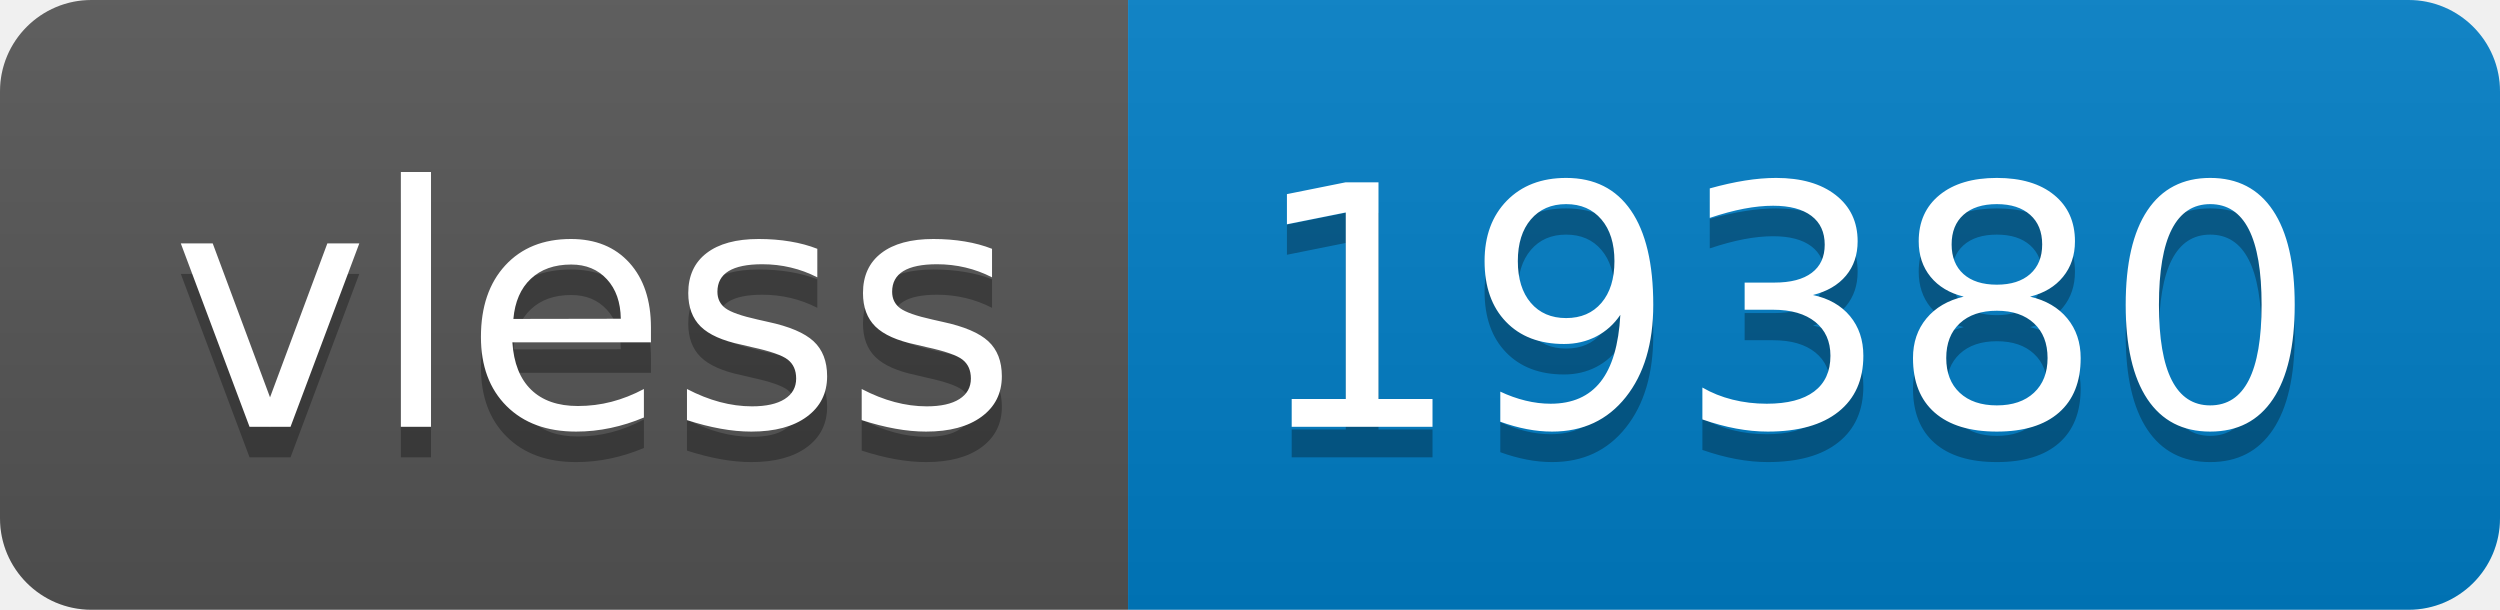
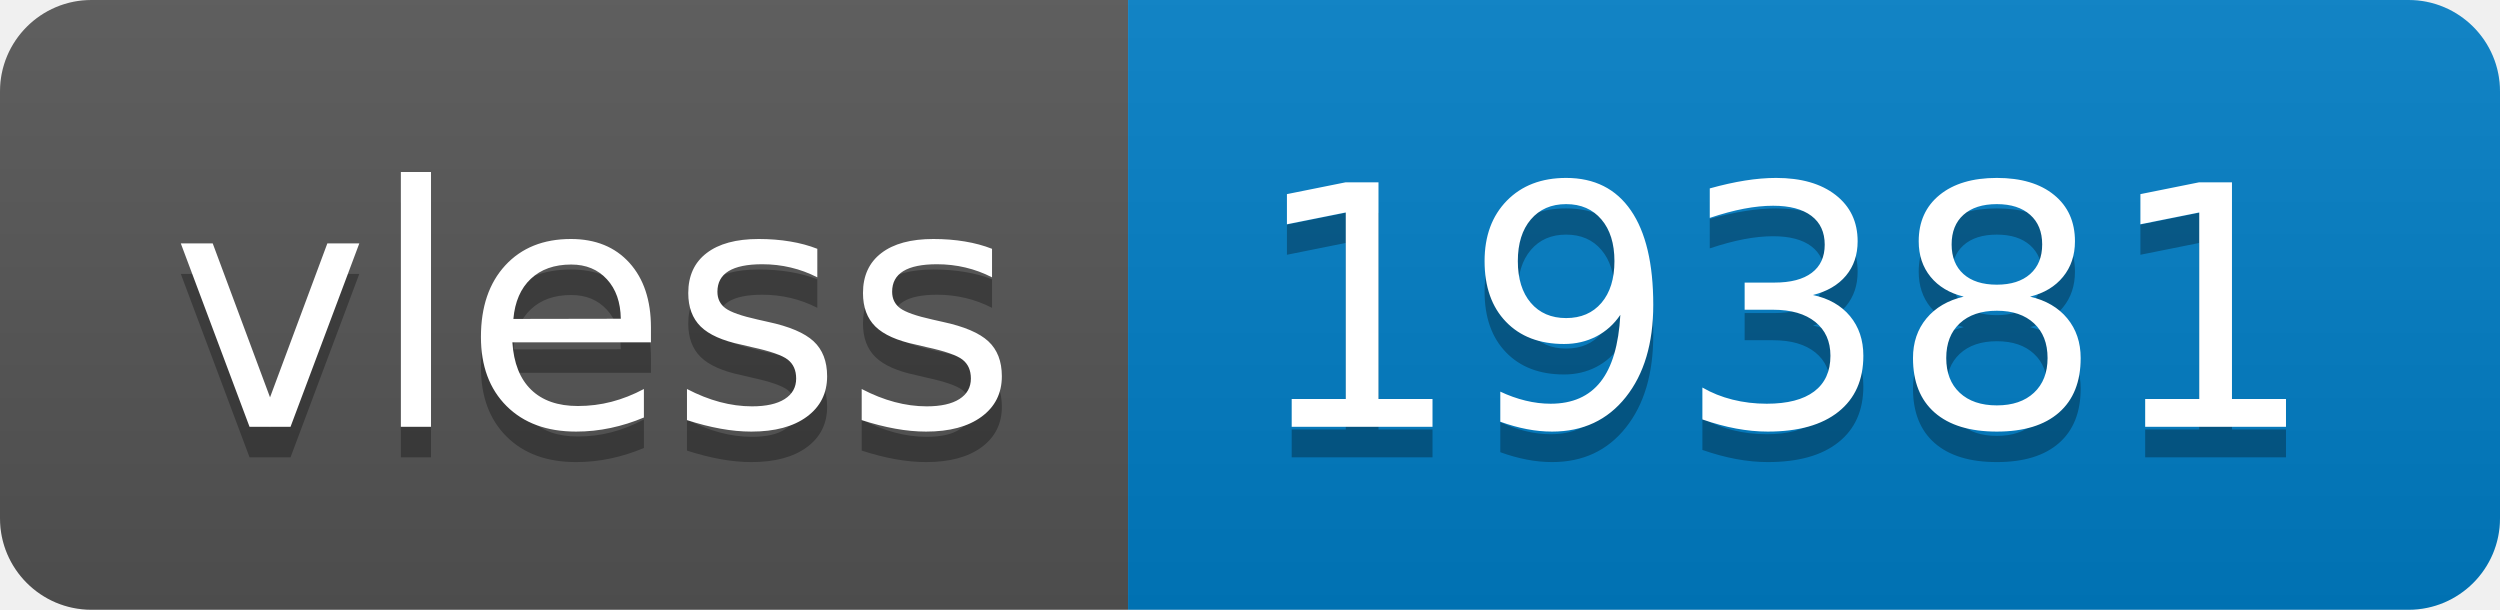
- <svg xmlns="http://www.w3.org/2000/svg" width="82" height="20" role="img" aria-label="vless: 19380">
+ <svg xmlns="http://www.w3.org/2000/svg" width="82" height="20" role="img" aria-label="vless: 19381">
  <linearGradient id="s" x2="0" y2="100%">
    <stop offset="0" stop-color="#bbb" stop-opacity=".1" />
    <stop offset="1" stop-opacity=".1" />
  </linearGradient>
  <clipPath id="r">
    <rect width="82" height="20" rx="3" fill="#fff" />
  </clipPath>
  <g clip-path="url(#r)">
    <rect width="37" height="20" fill="#555" />
    <rect x="37" width="45" height="20" fill="#007ec6" />
    <rect width="82" height="20" fill="url(#s)" />
  </g>
  <g fill="#fff" text-anchor="middle" font-family="Verdana,Geneva,DejaVu Sans,sans-serif" text-rendering="geometricPrecision" font-size="110">
    <text aria-hidden="true" x="195" y="150" fill="#010101" fill-opacity=".3" transform="scale(.1)" textLength="270">vless</text>
    <text x="195" y="140" transform="scale(.1)" fill="#fff" textLength="270">vless</text>
-     <text aria-hidden="true" x="585" y="150" fill="#010101" fill-opacity=".3" transform="scale(.1)" textLength="350">19380</text>
-     <text x="585" y="140" transform="scale(.1)" fill="#fff" textLength="350">19380</text>
+     <text aria-hidden="true" x="585" y="150" fill="#010101" fill-opacity=".3" transform="scale(.1)" textLength="350">19381</text>
+     <text x="585" y="140" transform="scale(.1)" fill="#fff" textLength="350">19381</text>
  </g>
</svg>
